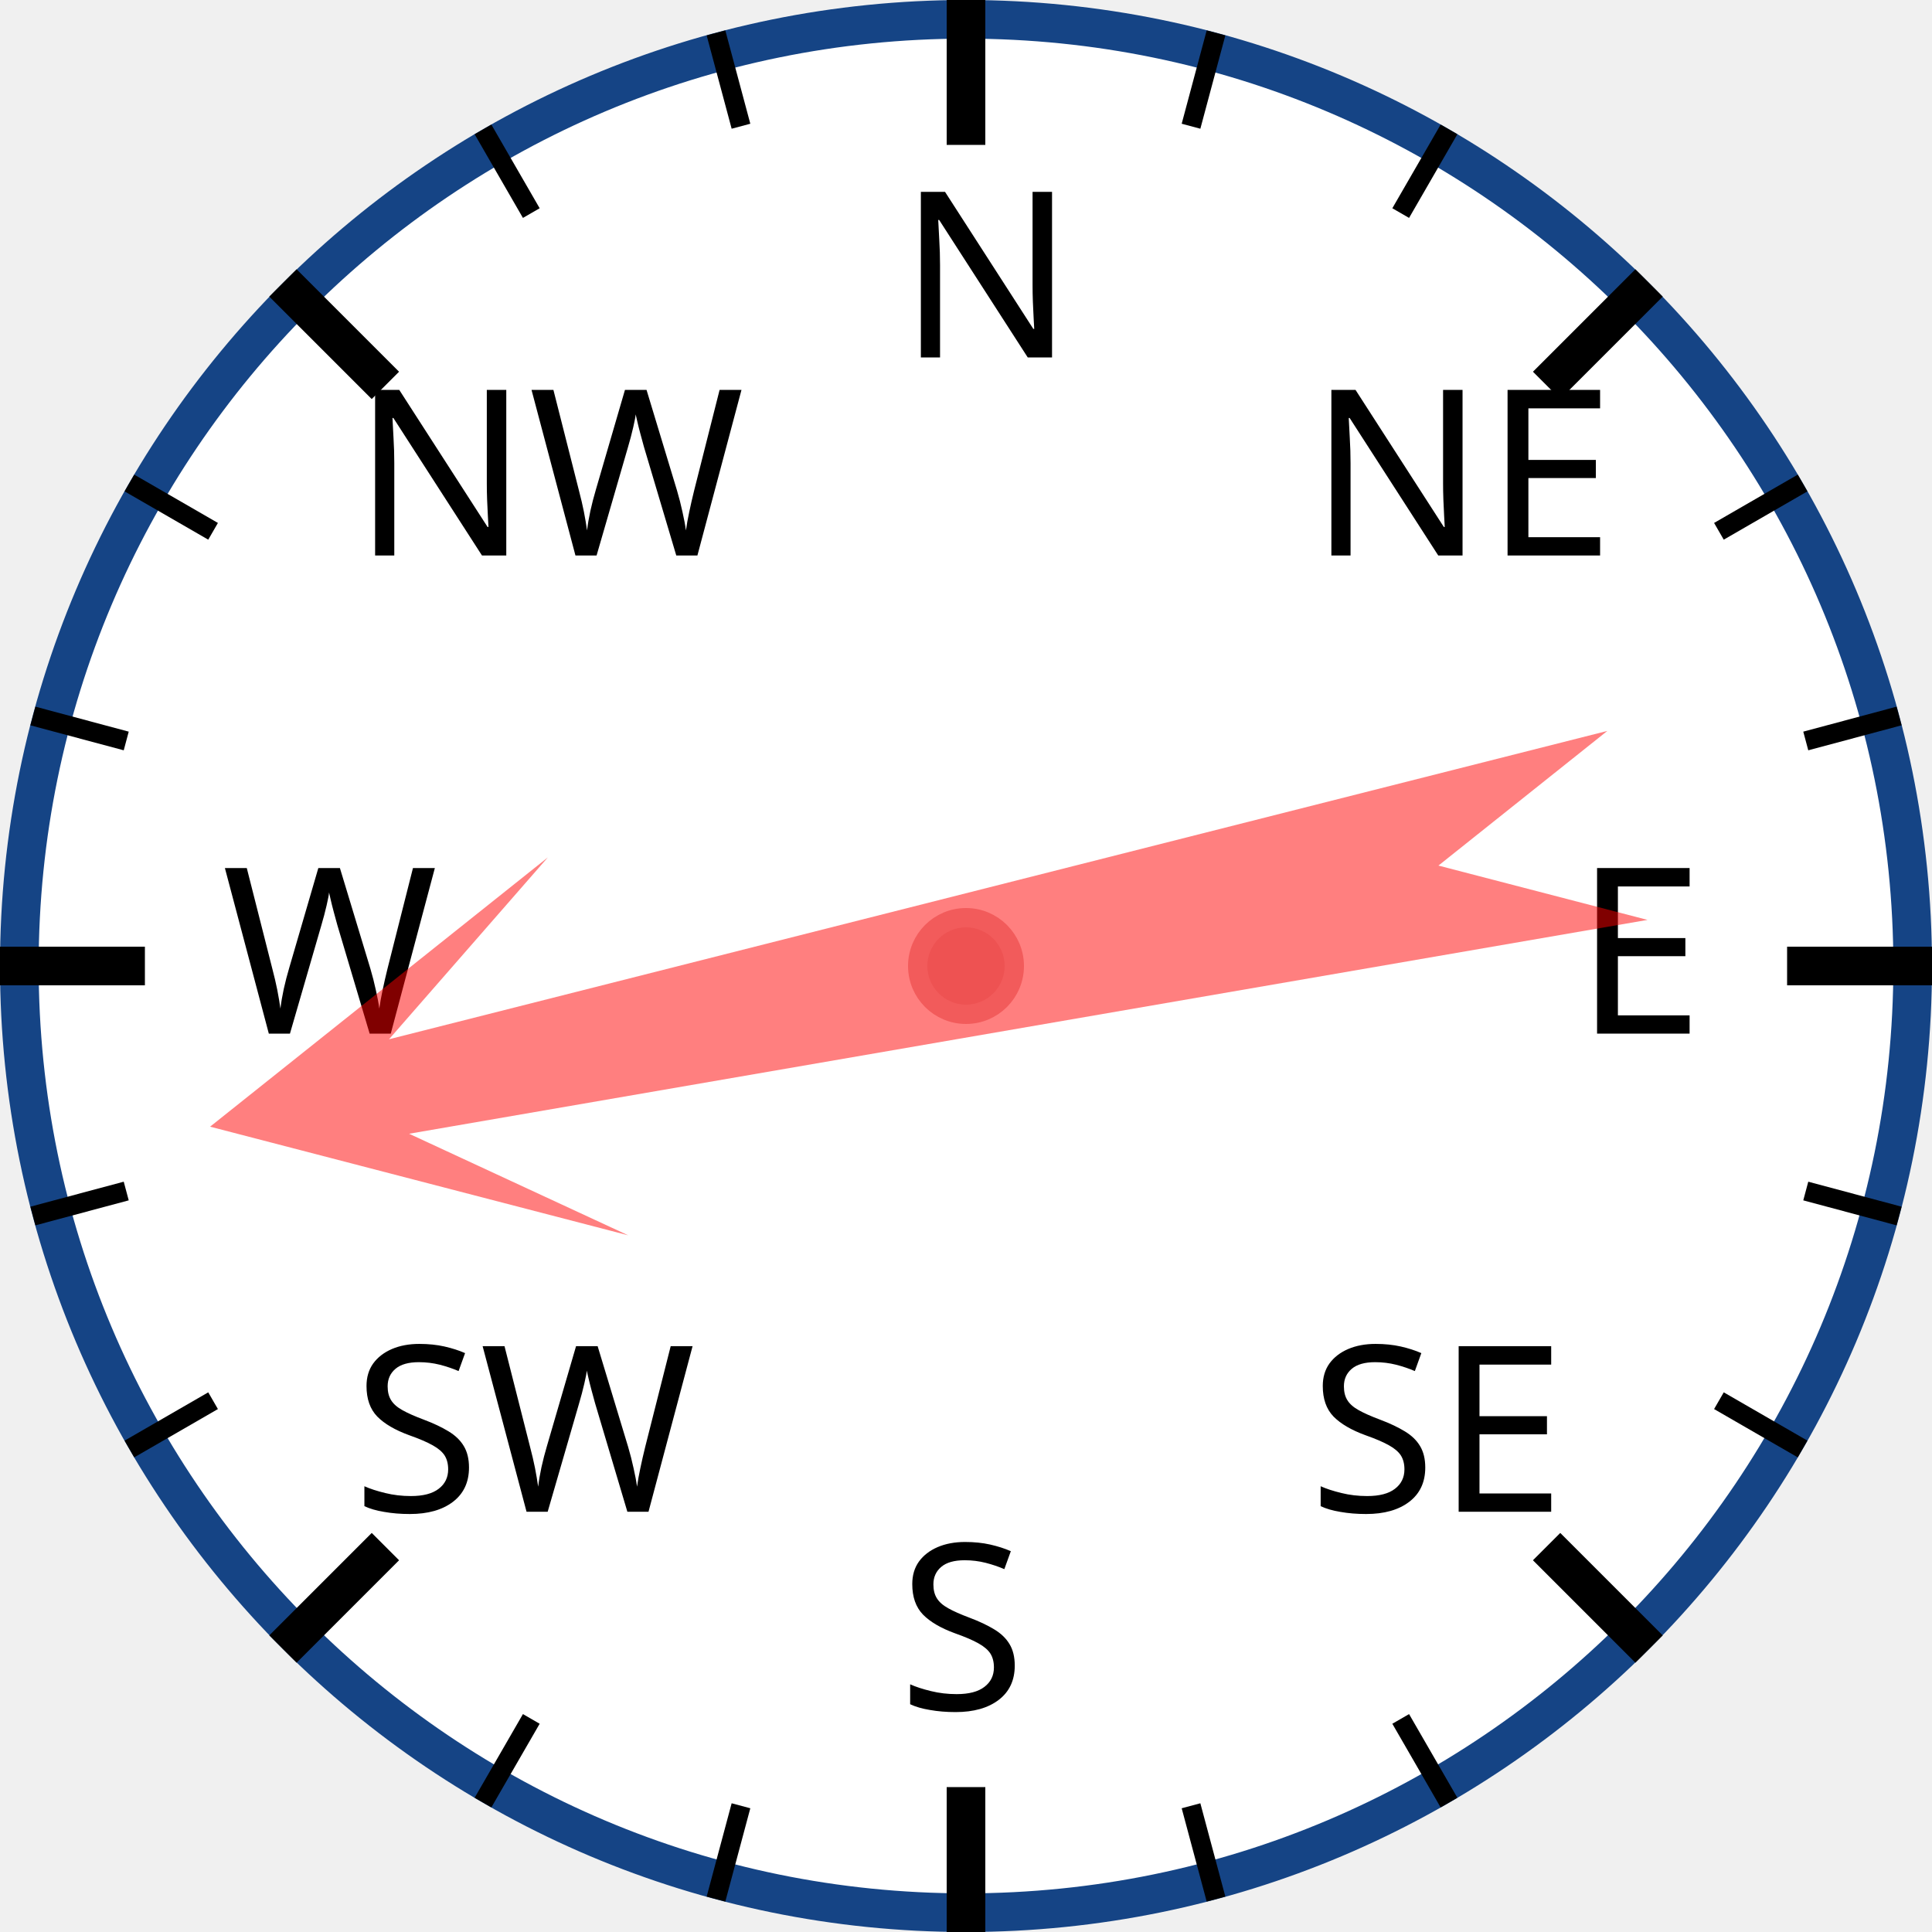
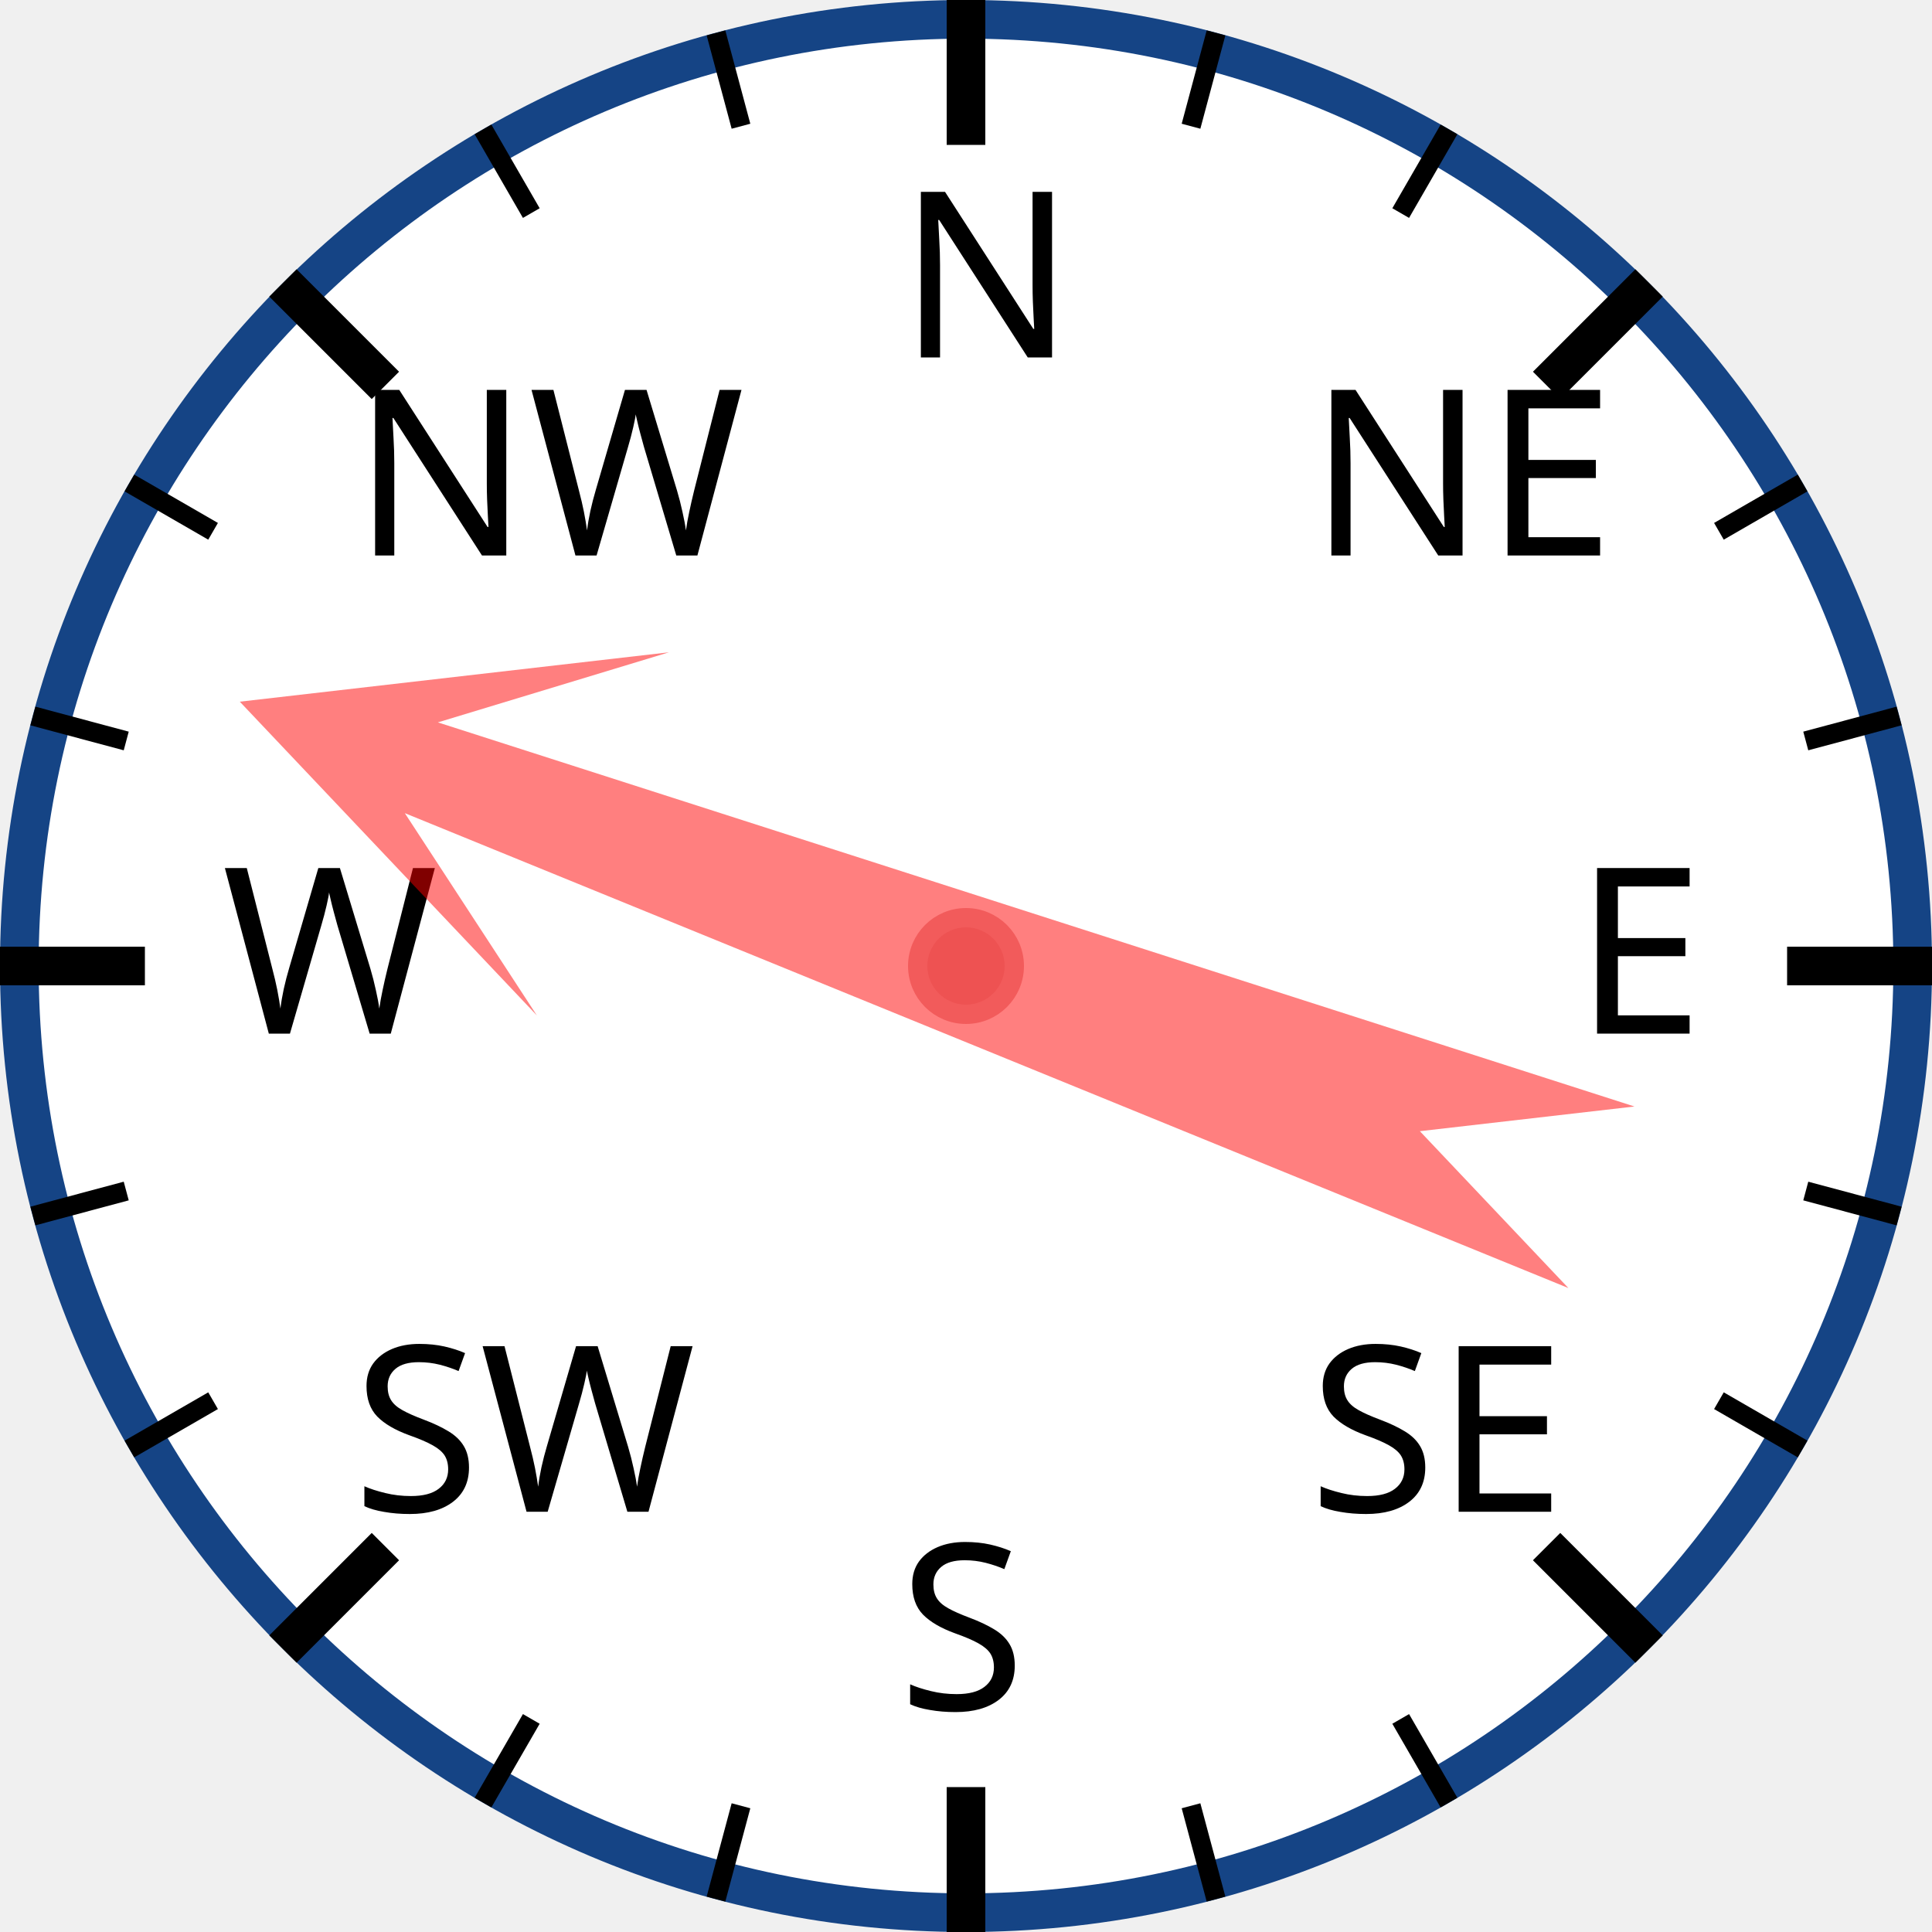
<svg xmlns="http://www.w3.org/2000/svg" width="120px" height="120px" viewBox="0 0 200 200">
  <circle cx="100" cy="100" r="98" style="fill: white; stroke: #154485; stroke-width: 4;" />
  <text x="93.0" y="37.0" style="font-family: sans-serif; font-size: 18pt;">N</text>
  <line x1="100.0" y1="0.0" x2="100.0" y2="15.0" style="stroke: black; stroke-width: 4;" />
  <line x1="74.118" y1="3.407" x2="76.706" y2="13.067" style="stroke: black; stroke-width: 2;" />
  <line x1="50" y1="13.397" x2="55" y2="22.058" style="stroke: black; stroke-width: 2;" />
  <text x="36.503" y="57.503" style="font-family: sans-serif; font-size: 18pt;">NW</text>
  <line x1="29.289" y1="29.289" x2="39.896" y2="39.896" style="stroke: black; stroke-width: 4;" />
  <line x1="13.397" y1="50" x2="22.058" y2="55" style="stroke: black; stroke-width: 2;" />
  <line x1="3.407" y1="74.118" x2="13.067" y2="76.706" style="stroke: black; stroke-width: 2;" />
  <text x="23.0" y="107.0" style="font-family: sans-serif; font-size: 18pt;">W</text>
  <line x1="0.0" y1="100.0" x2="15.0" y2="100.0" style="stroke: black; stroke-width: 4;" />
  <line x1="3.407" y1="125.882" x2="13.067" y2="123.294" style="stroke: black; stroke-width: 2;" />
  <line x1="13.397" y1="150" x2="22.058" y2="145" style="stroke: black; stroke-width: 2;" />
  <text x="36.503" y="156.497" style="font-family: sans-serif; font-size: 18pt;">SW</text>
  <line x1="29.289" y1="170.711" x2="39.896" y2="160.104" style="stroke: black; stroke-width: 4;" />
  <line x1="50" y1="186.603" x2="55" y2="177.942" style="stroke: black; stroke-width: 2;" />
  <line x1="74.118" y1="196.593" x2="76.706" y2="186.933" style="stroke: black; stroke-width: 2;" />
  <text x="93" y="177.0" style="font-family: sans-serif; font-size: 18pt;">S</text>
  <line x1="100" y1="200.0" x2="100" y2="185.0" style="stroke: black; stroke-width: 4;" />
  <line x1="125.882" y1="196.593" x2="123.294" y2="186.933" style="stroke: black; stroke-width: 2;" />
  <line x1="150.0" y1="186.603" x2="145.0" y2="177.942" style="stroke: black; stroke-width: 2;" />
  <text x="135.497" y="156.497" style="font-family: sans-serif; font-size: 18pt;">SE</text>
  <line x1="170.711" y1="170.711" x2="160.104" y2="160.104" style="stroke: black; stroke-width: 4;" />
  <line x1="186.603" y1="150" x2="177.942" y2="145" style="stroke: black; stroke-width: 2;" />
  <line x1="196.593" y1="125.882" x2="186.933" y2="123.294" style="stroke: black; stroke-width: 2;" />
  <text x="163.0" y="107" style="font-family: sans-serif; font-size: 18pt;">E</text>
  <line x1="200.0" y1="100" x2="185.0" y2="100" style="stroke: black; stroke-width: 4;" />
  <line x1="196.593" y1="74.118" x2="186.933" y2="76.706" style="stroke: black; stroke-width: 2;" />
  <line x1="186.603" y1="50" x2="177.942" y2="55" style="stroke: black; stroke-width: 2;" />
  <text x="135.497" y="57.503" style="font-family: sans-serif; font-size: 18pt;">NE</text>
  <line x1="170.711" y1="29.289" x2="160.104" y2="39.896" style="stroke: black; stroke-width: 4;" />
  <line x1="150" y1="13.397" x2="145" y2="22.058" style="stroke: black; stroke-width: 2;" />
  <line x1="125.882" y1="3.407" x2="123.294" y2="13.067" style="stroke: black; stroke-width: 2;" />
-   <polygon points="100 20 120 60 105 40 110 170 100 150 90 170 95 40 80 60" style="fill: red; fill-opacity: 0.5;" transform="rotate(258,100,100)" />
+   <polygon points="100 20 120 60 105 40 110 170 100 150 90 170 95 40 80 60" style="fill: red; fill-opacity: 0.5;" transform="rotate(290,100,100)" />
  <circle cx="100" cy="100" r="5" style="fill: #EE5252; stroke: #F25B5B; stroke-width: 2;" />
</svg>
